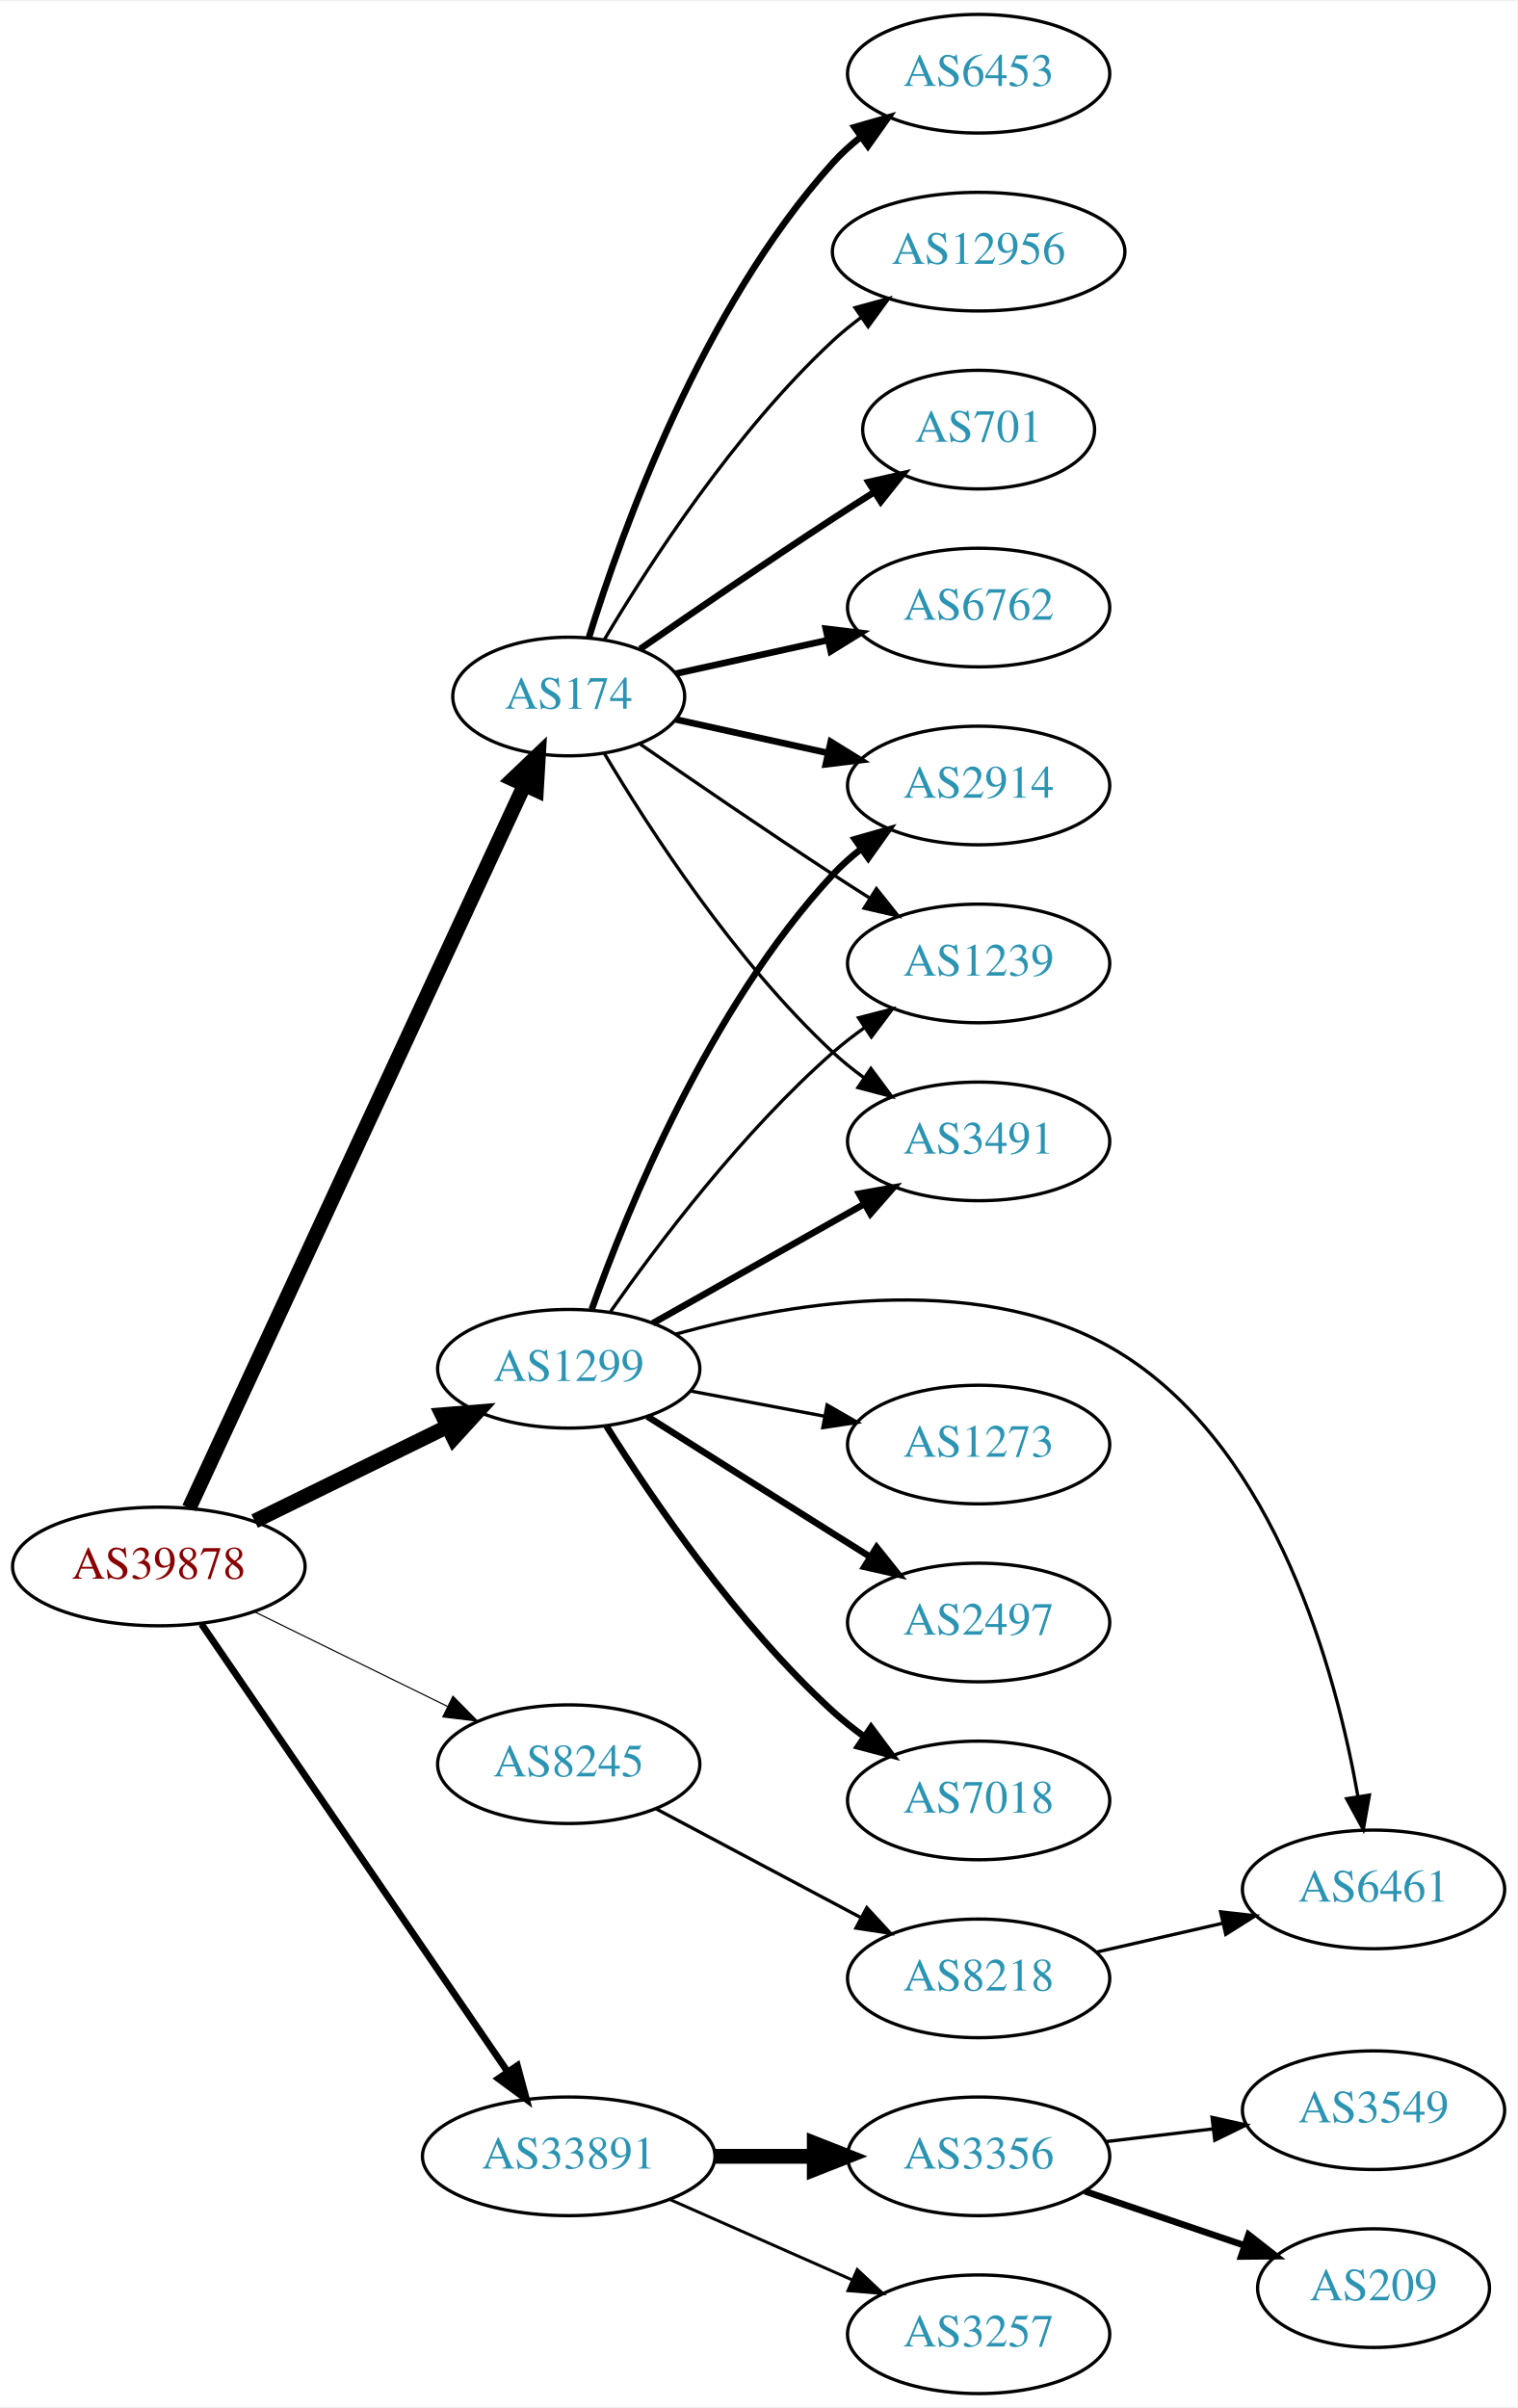
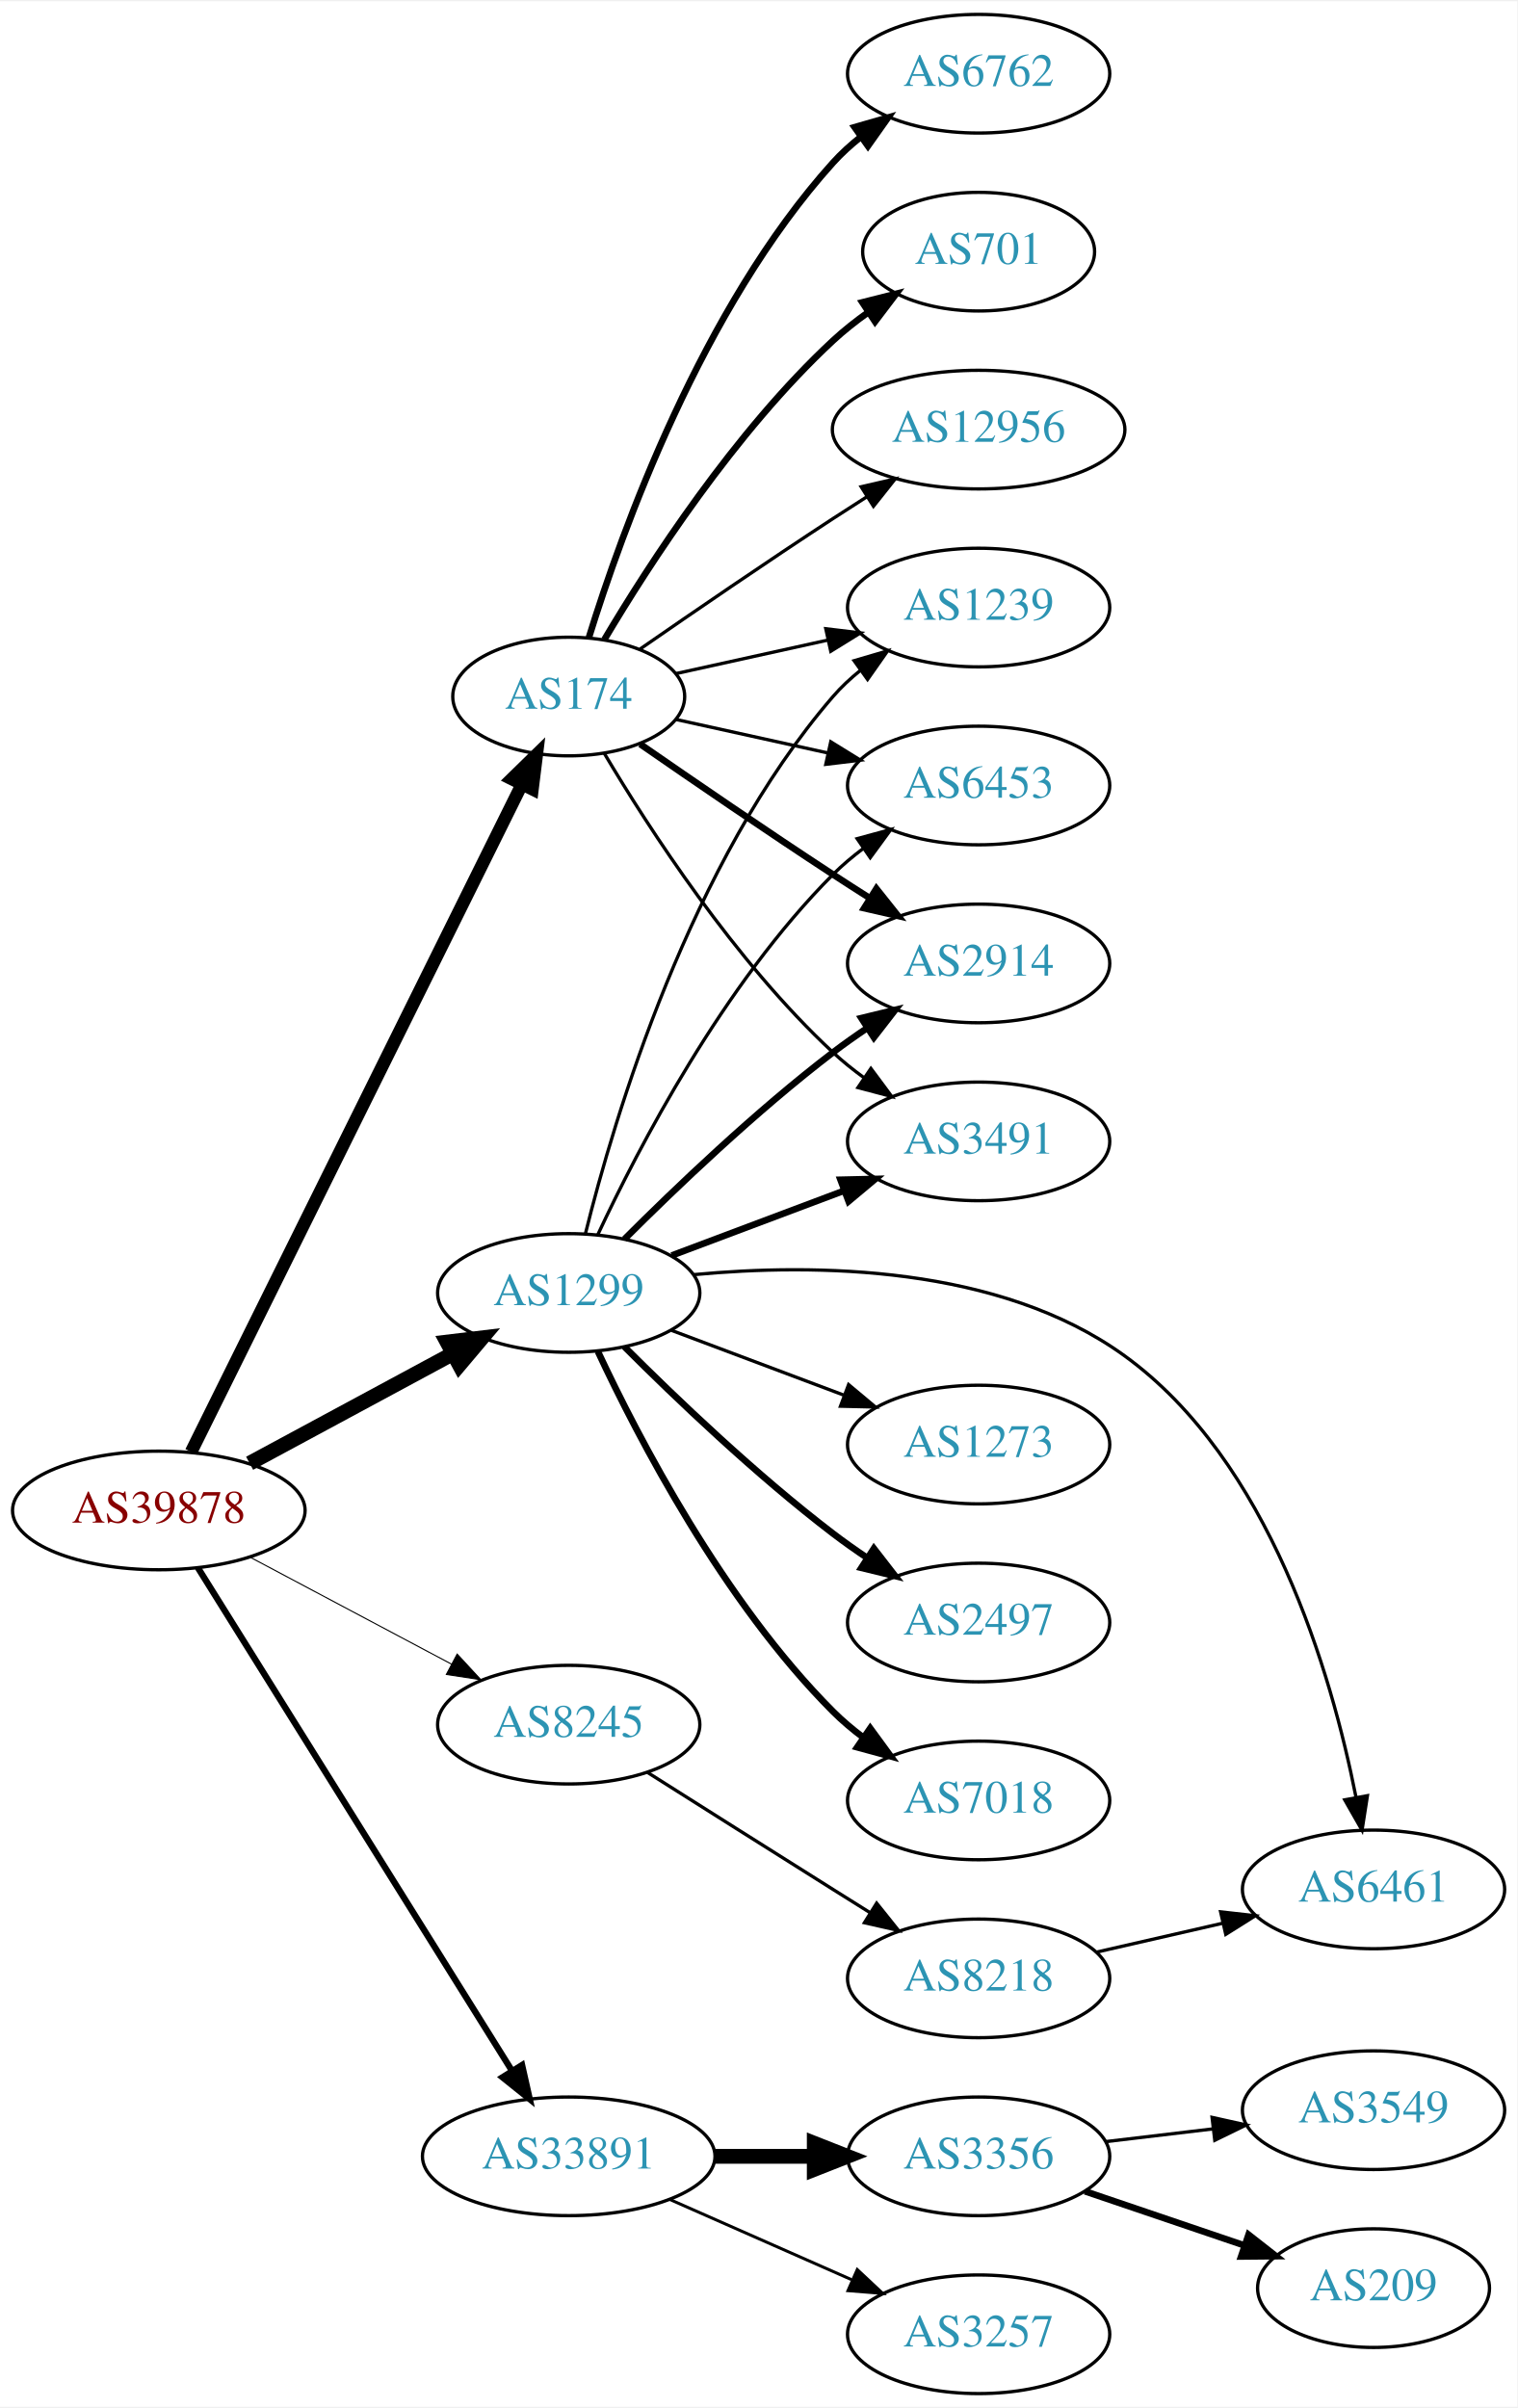
<svg xmlns="http://www.w3.org/2000/svg" xmlns:xlink="http://www.w3.org/1999/xlink" width="460pt" height="730pt" viewBox="0.00 0.00 460.47 730.00">
  <g id="graph0" class="graph" transform="scale(1 1) rotate(0) translate(4 726)">
    <polygon fill="white" stroke="none" points="-4,4 -4,-726 456.469,-726 456.469,4 -4,4" />
    <g id="node1" class="node">
      <g id="a_node1">
        <a xlink:href="/asn/39878" xlink:title="AS39878 ~ Peter Rauter GmbH [AT]">
-           <ellipse fill="#ffffff" stroke="black" cx="44.196" cy="-251" rx="44.393" ry="18" />
-           <text text-anchor="middle" x="44.196" y="-247.3" font-family="Times,serif" font-size="14.00" fill="#880000">AS39878</text>
+           <ellipse fill="#ffffff" stroke="black" cx="44.196" cy="-268" rx="44.393" ry="18" />
+           <text text-anchor="middle" x="44.196" y="-264.3" font-family="Times,serif" font-size="14.00" fill="#880000">AS39878</text>
        </a>
      </g>
    </g>
    <g id="node2" class="node">
      <g id="a_node2">
        <a xlink:href="/asn/174" xlink:title="AS174 ~ Cogent Communications [US]">
          <ellipse fill="#ffffff" stroke="black" cx="168.588" cy="-515" rx="35.194" ry="18" />
          <text text-anchor="middle" x="168.588" y="-511.3" font-family="Times,serif" font-size="14.00" fill="#2c94b3">AS174</text>
        </a>
      </g>
    </g>
    <g id="edge1" class="edge">
-       <path fill="none" stroke="black" stroke-width="4.5" d="M53.417,-268.732C74.407,-314.007 130.084,-434.103 155.104,-488.071" />
-       <polygon fill="black" stroke="black" stroke-width="4.5" points="151.625,-489.929 159.403,-497.345 158.77,-486.617 151.625,-489.929" />
+       <path fill="none" stroke="black" stroke-width="3.857" d="M53.998,-285.764C75.213,-328.578 129.268,-437.665 154.386,-488.357" />
+       <polygon fill="black" stroke="black" stroke-width="3.857" points="151.29,-489.991 158.866,-497.397 157.562,-486.883 151.29,-489.991" />
    </g>
    <g id="node3" class="node">
      <g id="a_node3">
        <a xlink:href="/asn/1299" xlink:title="AS1299 ~ Telia Carrier [EU]">
-           <ellipse fill="#ffffff" stroke="black" cx="168.588" cy="-311" rx="39.794" ry="18" />
-           <text text-anchor="middle" x="168.588" y="-307.3" font-family="Times,serif" font-size="14.00" fill="#2c94b3">AS1299</text>
+           <ellipse fill="#ffffff" stroke="black" cx="168.588" cy="-334" rx="39.794" ry="18" />
+           <text text-anchor="middle" x="168.588" y="-330.3" font-family="Times,serif" font-size="14.00" fill="#2c94b3">AS1299</text>
        </a>
      </g>
    </g>
    <g id="edge2" class="edge">
-       <path fill="none" stroke="black" stroke-width="4.5" d="M73.275,-264.765C90.663,-273.289 113.156,-284.316 131.814,-293.462" />
-       <polygon fill="black" stroke="black" stroke-width="4.5" points="130.187,-297.05 140.899,-297.916 133.653,-289.979 130.187,-297.05" />
+       <path fill="none" stroke="black" stroke-width="4.5" d="M71.753,-282.321C89.84,-292.074 113.946,-305.073 133.456,-315.594" />
+       <polygon fill="black" stroke="black" stroke-width="4.5" points="131.667,-319.103 142.338,-320.384 135.405,-312.171 131.667,-319.103" />
    </g>
    <g id="node4" class="node">
      <g id="a_node4">
        <a xlink:href="/asn/8245" xlink:title="AS8245 ~ Video-Broadcast GmbH [AT]">
-           <ellipse fill="#ffffff" stroke="black" cx="168.588" cy="-191" rx="39.794" ry="18" />
-           <text text-anchor="middle" x="168.588" y="-187.3" font-family="Times,serif" font-size="14.00" fill="#2c94b3">AS8245</text>
+           <ellipse fill="#ffffff" stroke="black" cx="168.588" cy="-203" rx="39.794" ry="18" />
+           <text text-anchor="middle" x="168.588" y="-199.3" font-family="Times,serif" font-size="14.00" fill="#2c94b3">AS8245</text>
        </a>
      </g>
    </g>
    <g id="edge3" class="edge">
-       <path fill="none" stroke="black" stroke-width="0.346" d="M73.275,-237.235C90.663,-228.711 113.156,-217.684 131.814,-208.538" />
-       <polygon fill="black" stroke="black" stroke-width="0.346" points="133.46,-211.628 140.899,-204.084 130.379,-205.343 133.46,-211.628" />
+       <path fill="none" stroke="black" stroke-width="0.321" d="M71.753,-253.896C89.719,-244.355 113.623,-231.66 133.063,-221.336" />
+       <polygon fill="black" stroke="black" stroke-width="0.321" points="134.731,-224.413 141.922,-216.631 131.448,-218.23 134.731,-224.413" />
    </g>
    <g id="node5" class="node">
      <g id="a_node5">
        <a xlink:href="/asn/33891" xlink:title="AS33891 ~ CORE-BACKBONE GMBH GLOBAL NETWORK [DE]">
          <ellipse fill="#ffffff" stroke="black" cx="168.588" cy="-72" rx="44.393" ry="18" />
          <text text-anchor="middle" x="168.588" y="-68.3" font-family="Times,serif" font-size="14.00" fill="#2c94b3">AS33891</text>
        </a>
      </g>
    </g>
    <g id="edge4" class="edge">
-       <path fill="none" stroke="black" stroke-width="2.077" d="M57.154,-233.511C78.872,-201.749 124.877,-134.466 150.115,-97.555" />
-       <polygon fill="black" stroke="black" stroke-width="2.077" points="153.006,-99.527 155.762,-89.297 147.228,-95.576 153.006,-99.527" />
+       <path fill="none" stroke="black" stroke-width="1.929" d="M56.058,-250.606C77.65,-216.027 126.069,-138.489 151.417,-97.896" />
+       <polygon fill="black" stroke="black" stroke-width="1.929" points="154.423,-99.691 156.751,-89.355 148.486,-95.983 154.423,-99.691" />
    </g>
    <g id="node6" class="node">
      <g id="a_node6">
-         <a xlink:href="/asn/2914" xlink:title="AS2914 ~ NTT America, Inc. [US]">
-           <ellipse fill="#ffffff" stroke="black" cx="292.98" cy="-488" rx="39.794" ry="18" />
-           <text text-anchor="middle" x="292.98" y="-484.3" font-family="Times,serif" font-size="14.00" fill="#2c94b3">AS2914</text>
+         <a xlink:href="/asn/6762" xlink:title="AS6762 ~ TELECOM ITALIA SPARKLE S.p.A. [IT]">
+           <ellipse fill="#ffffff" stroke="black" cx="292.98" cy="-704" rx="39.794" ry="18" />
+           <text text-anchor="middle" x="292.98" y="-700.3" font-family="Times,serif" font-size="14.00" fill="#2c94b3">AS6762</text>
        </a>
      </g>
    </g>
    <g id="edge5" class="edge">
-       <path fill="none" stroke="black" stroke-width="2" d="M201.107,-508.047C215.168,-504.945 231.986,-501.235 247.31,-497.854" />
-       <polygon fill="black" stroke="black" stroke-width="2" points="248.109,-501.262 257.12,-495.69 246.601,-494.427 248.109,-501.262" />
+       <path fill="none" stroke="black" stroke-width="2" d="M174.726,-532.94C184.629,-564.979 208.966,-632.812 248.784,-677 251.3,-679.792 254.172,-682.401 257.211,-684.812" />
+       <polygon fill="black" stroke="black" stroke-width="2" points="255.34,-687.776 265.519,-690.715 259.394,-682.07 255.34,-687.776" />
    </g>
    <g id="node7" class="node">
      <g id="a_node7">
        <a xlink:href="/asn/701" xlink:title="AS701 ~ UUNET [US]">
-           <ellipse fill="#ffffff" stroke="black" cx="292.98" cy="-596" rx="35.194" ry="18" />
-           <text text-anchor="middle" x="292.98" y="-592.3" font-family="Times,serif" font-size="14.00" fill="#2c94b3">AS701</text>
+           <ellipse fill="#ffffff" stroke="black" cx="292.98" cy="-650" rx="35.194" ry="18" />
+           <text text-anchor="middle" x="292.98" y="-646.3" font-family="Times,serif" font-size="14.00" fill="#2c94b3">AS701</text>
        </a>
      </g>
    </g>
    <g id="edge6" class="edge">
-       <path fill="none" stroke="black" stroke-width="2" d="M190.279,-529.44C206.17,-540.449 228.721,-555.897 248.784,-569 252.829,-571.642 257.114,-574.385 261.354,-577.067" />
-       <polygon fill="black" stroke="black" stroke-width="2" points="259.568,-580.079 269.898,-582.432 263.291,-574.15 259.568,-580.079" />
+       <path fill="none" stroke="black" stroke-width="2" d="M179.401,-532.279C192.907,-555.011 218.967,-595.314 248.784,-623 252.081,-626.061 255.774,-628.972 259.575,-631.672" />
+       <polygon fill="black" stroke="black" stroke-width="2" points="257.686,-634.619 267.956,-637.22 261.549,-628.781 257.686,-634.619" />
    </g>
    <g id="node8" class="node">
      <g id="a_node8">
        <a xlink:href="/asn/1239" xlink:title="AS1239 ~ Sprint [US]">
-           <ellipse fill="#ffffff" stroke="black" cx="292.98" cy="-434" rx="39.794" ry="18" />
-           <text text-anchor="middle" x="292.98" y="-430.3" font-family="Times,serif" font-size="14.00" fill="#2c94b3">AS1239</text>
+           <ellipse fill="#ffffff" stroke="black" cx="292.98" cy="-542" rx="39.794" ry="18" />
+           <text text-anchor="middle" x="292.98" y="-538.3" font-family="Times,serif" font-size="14.00" fill="#2c94b3">AS1239</text>
        </a>
      </g>
    </g>
    <g id="edge7" class="edge">
-       <path fill="none" stroke="black" d="M190.279,-500.56C206.17,-489.551 228.721,-474.103 248.784,-461 252.366,-458.661 256.137,-456.241 259.897,-453.856" />
-       <polygon fill="black" stroke="black" points="261.959,-456.693 268.558,-448.404 258.23,-450.769 261.959,-456.693" />
+       <path fill="none" stroke="black" d="M201.107,-521.953C215.168,-525.055 231.986,-528.765 247.31,-532.146" />
+       <polygon fill="black" stroke="black" points="246.601,-535.573 257.12,-534.31 248.109,-528.738 246.601,-535.573" />
    </g>
    <g id="node9" class="node">
      <g id="a_node9">
-         <a xlink:href="/asn/6762" xlink:title="AS6762 ~ TELECOM ITALIA SPARKLE S.p.A. [IT]">
-           <ellipse fill="#ffffff" stroke="black" cx="292.98" cy="-542" rx="39.794" ry="18" />
-           <text text-anchor="middle" x="292.98" y="-538.3" font-family="Times,serif" font-size="14.00" fill="#2c94b3">AS6762</text>
+         <a xlink:href="/asn/6453" xlink:title="AS6453 ~ TATA COMMUNICATIONS (AMERICA) INC [US]">
+           <ellipse fill="#ffffff" stroke="black" cx="292.98" cy="-488" rx="39.794" ry="18" />
+           <text text-anchor="middle" x="292.98" y="-484.3" font-family="Times,serif" font-size="14.00" fill="#2c94b3">AS6453</text>
        </a>
      </g>
    </g>
    <g id="edge8" class="edge">
-       <path fill="none" stroke="black" stroke-width="2" d="M201.107,-521.953C215.168,-525.055 231.986,-528.765 247.31,-532.146" />
-       <polygon fill="black" stroke="black" stroke-width="2" points="246.601,-535.573 257.12,-534.31 248.109,-528.738 246.601,-535.573" />
+       <path fill="none" stroke="black" d="M201.107,-508.047C215.168,-504.945 231.986,-501.235 247.31,-497.854" />
+       <polygon fill="black" stroke="black" points="248.109,-501.262 257.12,-495.69 246.601,-494.427 248.109,-501.262" />
    </g>
    <g id="node10" class="node">
      <g id="a_node10">
+         <a xlink:href="/asn/2914" xlink:title="AS2914 ~ NTT America, Inc. [US]">
+           <ellipse fill="#ffffff" stroke="black" cx="292.98" cy="-434" rx="39.794" ry="18" />
+           <text text-anchor="middle" x="292.98" y="-430.3" font-family="Times,serif" font-size="14.00" fill="#2c94b3">AS2914</text>
+         </a>
+       </g>
+     </g>
+     <g id="edge9" class="edge">
+       <path fill="none" stroke="black" stroke-width="2" d="M190.279,-500.56C206.17,-489.551 228.721,-474.103 248.784,-461 252.366,-458.661 256.137,-456.241 259.897,-453.856" />
+       <polygon fill="black" stroke="black" stroke-width="2" points="261.959,-456.693 268.558,-448.404 258.23,-450.769 261.959,-456.693" />
+     </g>
+     <g id="node11" class="node">
+       <g id="a_node11">
        <a xlink:href="/asn/3491" xlink:title="AS3491 ~ PCCW Global, Inc. [US]">
          <ellipse fill="#ffffff" stroke="black" cx="292.98" cy="-380" rx="39.794" ry="18" />
          <text text-anchor="middle" x="292.98" y="-376.3" font-family="Times,serif" font-size="14.00" fill="#2c94b3">AS3491</text>
        </a>
      </g>
    </g>
-     <g id="edge9" class="edge">
+     <g id="edge10" class="edge">
      <path fill="none" stroke="black" d="M179.401,-497.721C192.907,-474.989 218.967,-434.686 248.784,-407 251.691,-404.301 254.904,-401.72 258.228,-399.297" />
      <polygon fill="black" stroke="black" points="260.287,-402.13 266.606,-393.625 256.363,-396.333 260.287,-402.13" />
-     </g>
-     <g id="node11" class="node">
-       <g id="a_node11">
-         <a xlink:href="/asn/6453" xlink:title="AS6453 ~ TATA COMMUNICATIONS (AMERICA) INC [US]">
-           <ellipse fill="#ffffff" stroke="black" cx="292.98" cy="-704" rx="39.794" ry="18" />
-           <text text-anchor="middle" x="292.98" y="-700.3" font-family="Times,serif" font-size="14.00" fill="#2c94b3">AS6453</text>
-         </a>
-       </g>
-     </g>
-     <g id="edge10" class="edge">
-       <path fill="none" stroke="black" stroke-width="2" d="M174.726,-532.94C184.629,-564.979 208.966,-632.812 248.784,-677 251.3,-679.792 254.172,-682.401 257.211,-684.812" />
-       <polygon fill="black" stroke="black" stroke-width="2" points="255.34,-687.776 265.519,-690.715 259.394,-682.07 255.34,-687.776" />
    </g>
    <g id="node12" class="node">
      <g id="a_node12">
        <a xlink:href="/asn/12956" xlink:title="AS12956 ~ TELXIUS [ES]">
-           <ellipse fill="#ffffff" stroke="black" cx="292.98" cy="-650" rx="44.393" ry="18" />
-           <text text-anchor="middle" x="292.98" y="-646.3" font-family="Times,serif" font-size="14.00" fill="#2c94b3">AS12956</text>
+           <ellipse fill="#ffffff" stroke="black" cx="292.98" cy="-596" rx="44.393" ry="18" />
+           <text text-anchor="middle" x="292.98" y="-592.3" font-family="Times,serif" font-size="14.00" fill="#2c94b3">AS12956</text>
        </a>
      </g>
    </g>
    <g id="edge11" class="edge">
-       <path fill="none" stroke="black" d="M179.401,-532.279C192.907,-555.011 218.967,-595.314 248.784,-623 251.391,-625.42 254.244,-627.746 257.203,-629.948" />
-       <polygon fill="black" stroke="black" points="255.481,-633.012 265.703,-635.8 259.451,-627.246 255.481,-633.012" />
+       <path fill="none" stroke="black" d="M190.279,-529.44C206.17,-540.449 228.721,-555.897 248.784,-569 252.105,-571.169 255.587,-573.406 259.074,-575.621" />
+       <polygon fill="black" stroke="black" points="257.33,-578.66 267.656,-581.032 261.063,-572.738 257.33,-578.66" />
    </g>
    <g id="edge12" class="edge">
-       <path fill="none" stroke="black" stroke-width="2" d="M175.575,-329.027C186.314,-359.221 211.289,-420.668 248.784,-461 251.343,-463.753 254.243,-466.336 257.301,-468.729" />
-       <polygon fill="black" stroke="black" stroke-width="2" points="255.445,-471.704 265.634,-474.61 259.481,-465.984 255.445,-471.704" />
+       <path fill="none" stroke="black" d="M173.688,-352.115C182.357,-387.063 205.406,-464.767 248.784,-515 251.241,-517.845 254.072,-520.489 257.086,-522.921" />
+       <polygon fill="black" stroke="black" points="255.194,-525.871 265.36,-528.855 259.274,-520.183 255.194,-525.871" />
+     </g>
+     <g id="edge19" class="edge">
+       <path fill="none" stroke="black" d="M177.439,-351.747C189.719,-378.017 215.545,-427.726 248.784,-461 251.587,-463.806 254.733,-466.457 258.017,-468.922" />
+       <polygon fill="black" stroke="black" points="256.121,-471.865 266.344,-474.647 260.086,-466.097 256.121,-471.865" />
    </g>
    <g id="edge14" class="edge">
-       <path fill="none" stroke="black" d="M181.298,-328.386C195.609,-348.801 221.329,-382.928 248.784,-407 251.766,-409.615 255.029,-412.142 258.383,-414.532" />
-       <polygon fill="black" stroke="black" points="256.54,-417.51 266.798,-420.162 260.433,-411.692 256.54,-417.51" />
-     </g>
-     <g id="edge15" class="edge">
-       <path fill="none" stroke="black" stroke-width="2" d="M194.062,-324.797C212.452,-335.165 237.864,-349.491 258.191,-360.951" />
-       <polygon fill="black" stroke="black" stroke-width="2" points="256.7,-364.128 267.13,-365.99 260.137,-358.03 256.7,-364.128" />
+       <path fill="none" stroke="black" stroke-width="2" d="M185.487,-350.319C200.944,-365.772 225.443,-389.194 248.784,-407 252.107,-409.534 255.674,-412.053 259.283,-414.475" />
+       <polygon fill="black" stroke="black" stroke-width="2" points="257.387,-417.417 267.683,-419.915 261.192,-411.542 257.387,-417.417" />
+     </g>
+     <g id="edge16" class="edge">
+       <path fill="none" stroke="black" stroke-width="2" d="M199.842,-345.371C215.583,-351.287 235.03,-358.596 251.995,-364.972" />
+       <polygon fill="black" stroke="black" stroke-width="2" points="251.058,-368.359 261.65,-368.601 253.521,-361.806 251.058,-368.359" />
    </g>
    <g id="node13" class="node">
      <g id="a_node13">
        <a xlink:href="/asn/2497" xlink:title="AS2497 ~ Internet Initiative Japan Inc. [JP]">
          <ellipse fill="#ffffff" stroke="black" cx="292.98" cy="-234" rx="39.794" ry="18" />
          <text text-anchor="middle" x="292.98" y="-230.3" font-family="Times,serif" font-size="14.00" fill="#2c94b3">AS2497</text>
        </a>
      </g>
    </g>
    <g id="edge13" class="edge">
-       <path fill="none" stroke="black" stroke-width="2" d="M192.444,-296.532C208.254,-286.533 229.783,-272.936 248.784,-261 252.407,-258.724 256.203,-256.344 259.977,-253.981" />
-       <polygon fill="black" stroke="black" stroke-width="2" points="262.032,-256.824 268.654,-248.554 258.32,-250.89 262.032,-256.824" />
+       <path fill="none" stroke="black" stroke-width="2" d="M185.487,-317.681C200.944,-302.228 225.443,-278.806 248.784,-261 252.107,-258.466 255.674,-255.947 259.283,-253.525" />
+       <polygon fill="black" stroke="black" stroke-width="2" points="261.192,-256.458 267.683,-248.085 257.387,-250.583 261.192,-256.458" />
    </g>
    <g id="node14" class="node">
      <g id="a_node14">
        <a xlink:href="/asn/7018" xlink:title="AS7018 ~ AT&amp;T Services, Inc. [US]">
          <ellipse fill="#ffffff" stroke="black" cx="292.98" cy="-180" rx="39.794" ry="18" />
          <text text-anchor="middle" x="292.98" y="-176.3" font-family="Times,serif" font-size="14.00" fill="#2c94b3">AS7018</text>
        </a>
      </g>
    </g>
-     <g id="edge16" class="edge">
-       <path fill="none" stroke="black" stroke-width="2" d="M180.016,-293.634C193.805,-271.648 219.772,-233.454 248.784,-207 251.715,-204.328 254.944,-201.763 258.278,-199.351" />
-       <polygon fill="black" stroke="black" stroke-width="2" points="260.334,-202.186 266.668,-193.692 256.42,-196.382 260.334,-202.186" />
+     <g id="edge15" class="edge">
+       <path fill="none" stroke="black" stroke-width="2" d="M177.439,-316.253C189.719,-289.983 215.545,-240.274 248.784,-207 251.587,-204.194 254.733,-201.543 258.017,-199.078" />
+       <polygon fill="black" stroke="black" stroke-width="2" points="260.086,-201.903 266.344,-193.353 256.121,-196.135 260.086,-201.903" />
    </g>
    <g id="node15" class="node">
      <g id="a_node15">
        <a xlink:href="/asn/6461" xlink:title="AS6461 ~ Zayo Bandwidth [US]">
          <ellipse fill="#ffffff" stroke="black" cx="412.823" cy="-153" rx="39.794" ry="18" />
          <text text-anchor="middle" x="412.823" y="-149.3" font-family="Times,serif" font-size="14.00" fill="#2c94b3">AS6461</text>
        </a>
      </g>
    </g>
    <g id="edge17" class="edge">
-       <path fill="none" stroke="black" d="M201.107,-321.528C237.046,-331.462 296.122,-341.286 337.176,-315 383.423,-285.39 401.417,-219.071 408.109,-181.106" />
-       <polygon fill="black" stroke="black" points="411.569,-181.634 409.711,-171.203 404.659,-180.516 411.569,-181.634" />
+       <path fill="none" stroke="black" d="M206.596,-339.568C243.236,-343.008 299.209,-342.448 337.176,-315 381.374,-283.048 400.089,-218.388 407.465,-181.145" />
+       <polygon fill="black" stroke="black" points="410.968,-181.443 409.331,-170.976 404.083,-180.179 410.968,-181.443" />
    </g>
    <g id="node16" class="node">
      <g id="a_node16">
        <a xlink:href="/asn/1273" xlink:title="AS1273 ~ Vodafone Group PLC [EU]">
          <ellipse fill="#ffffff" stroke="black" cx="292.98" cy="-288" rx="39.794" ry="18" />
          <text text-anchor="middle" x="292.98" y="-284.3" font-family="Times,serif" font-size="14.00" fill="#2c94b3">AS1273</text>
        </a>
      </g>
    </g>
    <g id="edge18" class="edge">
-       <path fill="none" stroke="black" d="M205.648,-304.224C218.347,-301.837 232.794,-299.122 246.188,-296.605" />
-       <polygon fill="black" stroke="black" points="246.997,-300.015 256.178,-294.728 245.704,-293.135 246.997,-300.015" />
+       <path fill="none" stroke="black" d="M199.842,-322.629C215.583,-316.713 235.03,-309.404 251.995,-303.028" />
+       <polygon fill="black" stroke="black" points="253.521,-306.194 261.65,-299.399 251.058,-299.641 253.521,-306.194" />
    </g>
    <g id="node17" class="node">
      <g id="a_node17">
        <a xlink:href="/asn/8218" xlink:title="AS8218 ~ legacy Neotelecoms [FR]">
          <ellipse fill="#ffffff" stroke="black" cx="292.98" cy="-126" rx="39.794" ry="18" />
          <text text-anchor="middle" x="292.98" y="-122.3" font-family="Times,serif" font-size="14.00" fill="#2c94b3">AS8218</text>
        </a>
      </g>
    </g>
-     <g id="edge19" class="edge">
-       <path fill="none" stroke="black" d="M194.948,-177.532C212.961,-167.966 237.369,-155.003 257.199,-144.472" />
-       <polygon fill="black" stroke="black" points="259.042,-147.456 266.232,-139.674 255.759,-141.274 259.042,-147.456" />
+     <g id="edge20" class="edge">
+       <path fill="none" stroke="black" d="M192.444,-188.532C208.254,-178.533 229.783,-164.936 248.784,-153 252.407,-150.724 256.203,-148.344 259.977,-145.981" />
+       <polygon fill="black" stroke="black" points="262.032,-148.824 268.654,-140.554 258.32,-142.89 262.032,-148.824" />
    </g>
    <g id="node18" class="node">
      <g id="a_node18">
        <a xlink:href="/asn/3356" xlink:title="AS3356 ~ Level 3 Parent, LLC [US]">
          <ellipse fill="#ffffff" stroke="black" cx="292.98" cy="-72" rx="39.794" ry="18" />
          <text text-anchor="middle" x="292.98" y="-68.3" font-family="Times,serif" font-size="14.00" fill="#2c94b3">AS3356</text>
        </a>
      </g>
    </g>
-     <g id="edge21" class="edge">
+     <g id="edge22" class="edge">
      <path fill="none" stroke="black" stroke-width="4.5" d="M213.084,-72C222.773,-72 233.11,-72 243.002,-72" />
      <polygon fill="black" stroke="black" stroke-width="4.5" points="243.105,-75.938 253.105,-72 243.105,-68.063 243.105,-75.938" />
    </g>
    <g id="node19" class="node">
      <g id="a_node19">
        <a xlink:href="/asn/3257" xlink:title="AS3257 ~ GTT [DE]">
          <ellipse fill="#ffffff" stroke="black" cx="292.98" cy="-18" rx="39.794" ry="18" />
          <text text-anchor="middle" x="292.98" y="-14.3" font-family="Times,serif" font-size="14.00" fill="#2c94b3">AS3257</text>
        </a>
      </g>
    </g>
-     <g id="edge22" class="edge">
+     <g id="edge23" class="edge">
      <path fill="none" stroke="black" stroke-width="0.9" d="M199.216,-58.928C215.81,-51.606 236.67,-42.403 254.403,-34.579" />
      <polygon fill="black" stroke="black" stroke-width="0.9" points="256.151,-37.634 263.887,-30.395 253.325,-31.23 256.151,-37.634" />
    </g>
-     <g id="edge20" class="edge">
+     <g id="edge21" class="edge">
      <path fill="none" stroke="black" d="M328.7,-133.955C340.7,-136.704 354.32,-139.825 367.013,-142.733" />
      <polygon fill="black" stroke="black" points="366.415,-146.187 376.945,-145.009 367.979,-139.364 366.415,-146.187" />
    </g>
    <g id="node20" class="node">
      <g id="a_node20">
        <a xlink:href="/asn/209" xlink:title="AS209 ~ CenturyLink Communications, LLC [US]">
          <ellipse fill="#ffffff" stroke="black" cx="412.823" cy="-32" rx="35.194" ry="18" />
          <text text-anchor="middle" x="412.823" y="-28.3" font-family="Times,serif" font-size="14.00" fill="#2c94b3">AS209</text>
        </a>
      </g>
    </g>
-     <g id="edge23" class="edge">
+     <g id="edge24" class="edge">
      <path fill="none" stroke="black" stroke-width="2" d="M325.251,-61.386C340.017,-56.373 357.78,-50.344 373.363,-45.054" />
      <polygon fill="black" stroke="black" stroke-width="2" points="374.891,-48.232 383.235,-41.704 372.641,-41.604 374.891,-48.232" />
    </g>
    <g id="node21" class="node">
      <g id="a_node21">
        <a xlink:href="/asn/3549" xlink:title="AS3549 ~ Level 3 Parent, LLC [US]">
          <ellipse fill="#ffffff" stroke="black" cx="412.823" cy="-86" rx="39.794" ry="18" />
          <text text-anchor="middle" x="412.823" y="-82.3" font-family="Times,serif" font-size="14.00" fill="#2c94b3">AS3549</text>
        </a>
      </g>
    </g>
-     <g id="edge24" class="edge">
+     <g id="edge25" class="edge">
      <path fill="none" stroke="black" d="M331.591,-76.468C341.902,-77.693 353.219,-79.038 364.019,-80.321" />
      <polygon fill="black" stroke="black" points="363.823,-83.822 374.166,-81.526 364.649,-76.871 363.823,-83.822" />
    </g>
  </g>
</svg>
